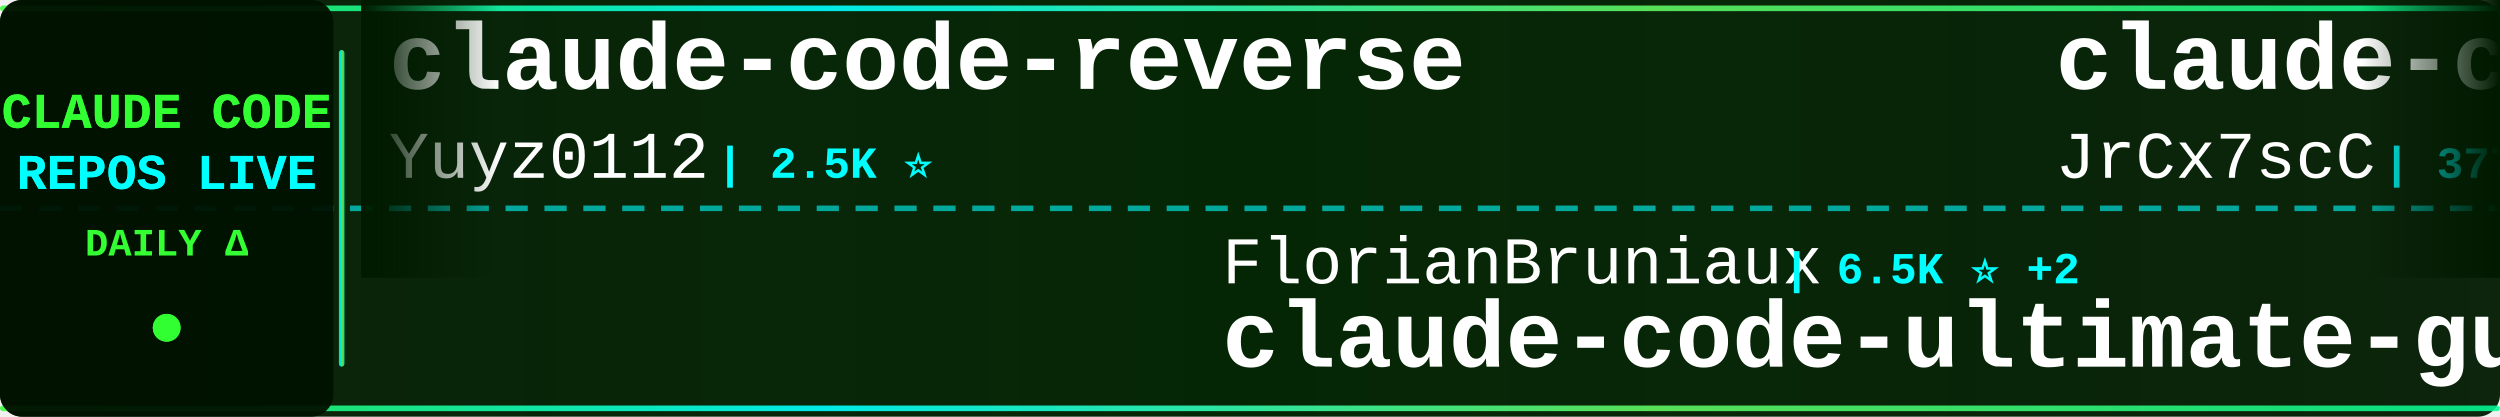
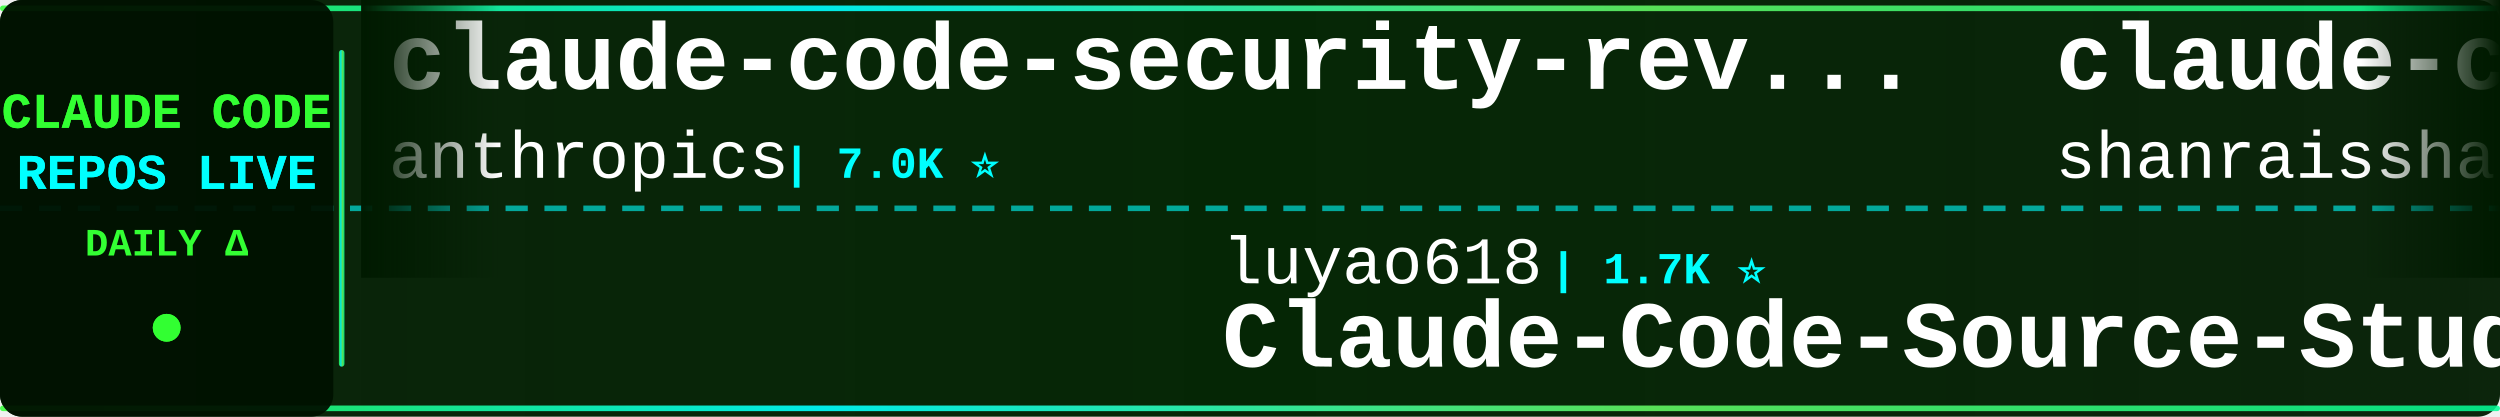
<svg xmlns="http://www.w3.org/2000/svg" width="900" height="150">
  <defs>
    <linearGradient id="tickerBg" x1="0%" y1="0%" x2="100%" y2="0%">
      <stop offset="0%" style="stop-color:#001a00;stop-opacity:0.95" />
      <stop offset="50%" style="stop-color:#002200;stop-opacity:0.98" />
      <stop offset="100%" style="stop-color:#001a00;stop-opacity:0.95" />
    </linearGradient>
    <linearGradient id="borderGrad" x1="0%" y1="0%" x2="100%" y2="0%">
      <stop offset="0%" style="stop-color:#33ff33;stop-opacity:0.85">
        <animate attributeName="stop-opacity" values="0.85;1;0.85" dur="2s" repeatCount="indefinite" />
      </stop>
      <stop offset="33%" style="stop-color:#00ffff;stop-opacity:0.9">
        <animate attributeName="stop-opacity" values="0.9;1;0.9" dur="2.2s" repeatCount="indefinite" />
      </stop>
      <stop offset="66%" style="stop-color:#66ff66;stop-opacity:0.85">
        <animate attributeName="stop-opacity" values="0.85;1;0.85" dur="1.8s" repeatCount="indefinite" />
      </stop>
      <stop offset="100%" style="stop-color:#00ff99;stop-opacity:0.85">
        <animate attributeName="stop-opacity" values="0.85;1;0.85" dur="2s" repeatCount="indefinite" />
      </stop>
    </linearGradient>
    <filter id="textGlow">
      <feGaussianBlur stdDeviation="0.1" result="coloredBlur" />
      <feMerge>
        <feMergeNode in="coloredBlur" />
        <feMergeNode in="SourceGraphic" />
      </feMerge>
    </filter>
    <filter id="metricGlow">
      <feGaussianBlur stdDeviation="0.2" result="coloredBlur" />
      <feMerge>
        <feMergeNode in="coloredBlur" />
        <feMergeNode in="SourceGraphic" />
      </feMerge>
    </filter>
    <linearGradient id="leftFade" x1="0%" y1="0%" x2="100%" y2="0%">
      <stop offset="0%" style="stop-color:#001a00;stop-opacity:1" />
      <stop offset="100%" style="stop-color:#001a00;stop-opacity:0" />
    </linearGradient>
    <linearGradient id="rightFade" x1="0%" y1="0%" x2="100%" y2="0%">
      <stop offset="0%" style="stop-color:#001a00;stop-opacity:0" />
      <stop offset="100%" style="stop-color:#001a00;stop-opacity:1" />
    </linearGradient>
  </defs>
  <rect width="900" height="150" fill="url(#tickerBg)" rx="8" />
  <rect x="0" y="2" width="900" height="2" fill="url(#borderGrad)" rx="1" />
  <rect x="0" y="146" width="900" height="2" fill="url(#borderGrad)" rx="1" />
  <line x1="0" y1="75" x2="900" y2="75" stroke="#00ffff" stroke-width="2" stroke-dasharray="8 6" opacity="0.6" />
  <rect x="0" y="0" width="120" height="150" fill="#001100" opacity="0.95" rx="8" />
  <text x="60" y="46" font-family="'Courier New', monospace" font-size="18" font-weight="bold" fill="#33ff33" text-anchor="middle" filter="url(#textGlow)">
    CLAUDE CODE
  </text>
  <text x="60" y="68" font-family="'Courier New', monospace" font-size="18" font-weight="bold" fill="#00ffff" text-anchor="middle" filter="url(#textGlow)">
    REPOS LIVE
  </text>
  <text x="60" y="92" font-family="'Courier New', monospace" font-size="14" font-weight="bold" fill="#33ff33" text-anchor="middle">
    DAILY Δ
  </text>
  <circle cx="60" cy="118" r="5" fill="#33ff33" filter="url(#metricGlow)">
    <animate attributeName="r" values="4;6;4" dur="1.5s" repeatCount="indefinite" />
    <animate attributeName="opacity" values="0.6;1;0.6" dur="1.5s" repeatCount="indefinite" />
  </circle>
  <rect x="122" y="18" width="2" height="114" fill="url(#borderGrad)" rx="1" />
  <clipPath id="tickerClip">
    <rect x="130" y="0" width="770" height="150" />
  </clipPath>
  <g clip-path="url(#tickerClip)">
    <g id="tickerItems">
      <animateTransform attributeName="transform" attributeType="XML" type="translate" from="0 0" to="-3000 0" dur="54s" repeatCount="indefinite" />
      <g transform="translate(0, 0)">
-         <text x="140" y="32" font-family="'Courier New', monospace" font-size="34" font-weight="bold" fill="#ffffff">claude-code-reverse</text>
-         <text x="140" y="64" font-family="'Courier New', monospace" font-size="24" font-weight="normal" fill="#ffffff" opacity="1.0">Yuyz0112</text>
-         <text x="258" y="64" font-family="'Courier New', monospace" font-size="16" font-weight="bold" fill="#00ffff"> | 2.5K ⭐</text>
+         <text x="140" y="32" font-family="'Courier New', monospace" font-size="34" font-weight="bold" fill="#ffffff">claude-code-security-rev...</text>
+         <text x="140" y="64" font-family="'Courier New', monospace" font-size="24" font-weight="normal" fill="#ffffff" opacity="1.0">anthropics</text>
+         <text x="282" y="64" font-family="'Courier New', monospace" font-size="16" font-weight="bold" fill="#00ffff"> | 7.0K ⭐</text>
      </g>
      <g transform="translate(300, 0)">
-         <text x="140" y="102" font-family="'Courier New', monospace" font-size="24" font-weight="normal" fill="#ffffff" opacity="1.0">FlorianBruniaux</text>
-         <text x="342" y="102" font-family="'Courier New', monospace" font-size="16" font-weight="bold" fill="#00ffff"> | 6.5K ⭐ +2</text>
-         <text x="140" y="132" font-family="'Courier New', monospace" font-size="34" font-weight="bold" fill="#ffffff">claude-code-ultimate-gui...</text>
+         <text x="140" y="102" font-family="'Courier New', monospace" font-size="24" font-weight="normal" fill="#ffffff" opacity="1.0">luyao618</text>
+         <text x="258" y="102" font-family="'Courier New', monospace" font-size="16" font-weight="bold" fill="#00ffff"> | 1.7K ⭐</text>
+         <text x="140" y="132" font-family="'Courier New', monospace" font-size="34" font-weight="bold" fill="#ffffff">Claude-Code-Source-Study</text>
      </g>
      <g transform="translate(600, 0)">
-         <text x="140" y="32" font-family="'Courier New', monospace" font-size="34" font-weight="bold" fill="#ffffff">claude-code-source</text>
-         <text x="140" y="64" font-family="'Courier New', monospace" font-size="24" font-weight="normal" fill="#ffffff" opacity="1.0">JrCx7scC</text>
-         <text x="258" y="64" font-family="'Courier New', monospace" font-size="16" font-weight="bold" fill="#00ffff"> | 377 ⭐</text>
+         <text x="140" y="32" font-family="'Courier New', monospace" font-size="34" font-weight="bold" fill="#ffffff">claude-code-best-practic...</text>
+         <text x="140" y="64" font-family="'Courier New', monospace" font-size="24" font-weight="normal" fill="#ffffff" opacity="1.0">shanraisshan</text>
+         <text x="306" y="64" font-family="'Courier New', monospace" font-size="16" font-weight="bold" fill="#00ffff"> | 69.3K ⭐ +2</text>
      </g>
      <g transform="translate(900, 0)">
+         <text x="140" y="102" font-family="'Courier New', monospace" font-size="24" font-weight="normal" fill="#ffffff" opacity="1.0">andrew-kramer-inno</text>
+         <text x="378" y="102" font-family="'Courier New', monospace" font-size="16" font-weight="bold" fill="#00ffff"> | 597 ⭐</text>
+         <text x="140" y="132" font-family="'Courier New', monospace" font-size="34" font-weight="bold" fill="#ffffff">claude-code-source-build</text>
+       </g>
+       <g transform="translate(1200, 0)">
+         <text x="140" y="32" font-family="'Courier New', monospace" font-size="34" font-weight="bold" fill="#ffffff">claude-code-telegram</text>
+         <text x="140" y="64" font-family="'Courier New', monospace" font-size="24" font-weight="normal" fill="#ffffff" opacity="1.0">overwirehq</text>
+         <text x="282" y="64" font-family="'Courier New', monospace" font-size="16" font-weight="bold" fill="#00ffff"> | 2.8K ⭐</text>
+       </g>
+       <g transform="translate(1500, 0)">
+         <text x="140" y="102" font-family="'Courier New', monospace" font-size="24" font-weight="normal" fill="#ffffff" opacity="1.0">darcyegb</text>
+         <text x="258" y="102" font-family="'Courier New', monospace" font-size="16" font-weight="bold" fill="#00ffff"> | 782 ⭐</text>
+         <text x="140" y="132" font-family="'Courier New', monospace" font-size="34" font-weight="bold" fill="#ffffff">ClaudeCodeAgents</text>
+       </g>
+       <g transform="translate(1800, 0)">
+         <text x="140" y="32" font-family="'Courier New', monospace" font-size="34" font-weight="bold" fill="#ffffff">claude-code-action</text>
+         <text x="140" y="64" font-family="'Courier New', monospace" font-size="24" font-weight="normal" fill="#ffffff" opacity="1.0">anthropics</text>
+         <text x="282" y="64" font-family="'Courier New', monospace" font-size="16" font-weight="bold" fill="#00ffff"> | 10.0K ⭐ +1</text>
+       </g>
+       <g transform="translate(2100, 0)">
        <text x="140" y="102" font-family="'Courier New', monospace" font-size="24" font-weight="normal" fill="#ffffff" opacity="1.0">ykdojo</text>
-         <text x="234" y="102" font-family="'Courier New', monospace" font-size="16" font-weight="bold" fill="#00ffff"> | 10.4K ⭐</text>
+         <text x="234" y="102" font-family="'Courier New', monospace" font-size="16" font-weight="bold" fill="#00ffff"> | 10.4K ⭐ +1</text>
        <text x="140" y="132" font-family="'Courier New', monospace" font-size="34" font-weight="bold" fill="#ffffff">claude-code-tips</text>
      </g>
-       <g transform="translate(1200, 0)">
-         <text x="140" y="32" font-family="'Courier New', monospace" font-size="34" font-weight="bold" fill="#ffffff">claude-code-templates</text>
-         <text x="140" y="64" font-family="'Courier New', monospace" font-size="24" font-weight="normal" fill="#ffffff" opacity="1.0">davila7</text>
-         <text x="246" y="64" font-family="'Courier New', monospace" font-size="16" font-weight="bold" fill="#00ffff"> | 34.0K ⭐</text>
-       </g>
-       <g transform="translate(1500, 0)">
-         <text x="140" y="102" font-family="'Courier New', monospace" font-size="24" font-weight="normal" fill="#ffffff" opacity="1.0">ChinaSiro</text>
-         <text x="270" y="102" font-family="'Courier New', monospace" font-size="16" font-weight="bold" fill="#00ffff"> | 9.8K ⭐</text>
-         <text x="140" y="132" font-family="'Courier New', monospace" font-size="34" font-weight="bold" fill="#ffffff">claude-code-sourcemap</text>
-       </g>
-       <g transform="translate(1800, 0)">
-         <text x="140" y="32" font-family="'Courier New', monospace" font-size="34" font-weight="bold" fill="#ffffff">claude-code-workflows</text>
-         <text x="140" y="64" font-family="'Courier New', monospace" font-size="24" font-weight="normal" fill="#ffffff" opacity="1.0">OneRedOak</text>
-         <text x="270" y="64" font-family="'Courier New', monospace" font-size="16" font-weight="bold" fill="#00ffff"> | 3.9K ⭐</text>
-       </g>
-       <g transform="translate(2100, 0)">
-         <text x="140" y="102" font-family="'Courier New', monospace" font-size="24" font-weight="normal" fill="#ffffff" opacity="1.0">lintsinghua</text>
-         <text x="294" y="102" font-family="'Courier New', monospace" font-size="16" font-weight="bold" fill="#00ffff"> | 4.4K ⭐</text>
-         <text x="140" y="132" font-family="'Courier New', monospace" font-size="34" font-weight="bold" fill="#ffffff">claude-code-book</text>
-       </g>
      <g transform="translate(2400, 0)">
-         <text x="140" y="32" font-family="'Courier New', monospace" font-size="34" font-weight="bold" fill="#ffffff">claude-code-from-scratch</text>
-         <text x="140" y="64" font-family="'Courier New', monospace" font-size="24" font-weight="normal" fill="#ffffff" opacity="1.0">Windy3f3f3f3f</text>
-         <text x="318" y="64" font-family="'Courier New', monospace" font-size="16" font-weight="bold" fill="#00ffff"> | 2.8K ⭐</text>
+         <text x="140" y="32" font-family="'Courier New', monospace" font-size="34" font-weight="bold" fill="#ffffff">claude-code-tudou</text>
+         <text x="140" y="64" font-family="'Courier New', monospace" font-size="24" font-weight="normal" fill="#ffffff" opacity="1.0">AICoderTudou</text>
+         <text x="306" y="64" font-family="'Courier New', monospace" font-size="16" font-weight="bold" fill="#00ffff"> | 494 ⭐</text>
      </g>
      <g transform="translate(2700, 0)">
-         <text x="140" y="102" font-family="'Courier New', monospace" font-size="24" font-weight="normal" fill="#ffffff" opacity="1.0">KPR111</text>
-         <text x="234" y="102" font-family="'Courier New', monospace" font-size="16" font-weight="bold" fill="#00ffff"> | 18 ⭐</text>
-         <text x="140" y="132" font-family="'Courier New', monospace" font-size="34" font-weight="bold" fill="#ffffff">Claude-Code</text>
+         <text x="140" y="102" font-family="'Courier New', monospace" font-size="24" font-weight="normal" fill="#ffffff" opacity="1.0">VILA-Lab</text>
+         <text x="258" y="102" font-family="'Courier New', monospace" font-size="16" font-weight="bold" fill="#00ffff"> | 2.2K ⭐</text>
+         <text x="140" y="132" font-family="'Courier New', monospace" font-size="34" font-weight="bold" fill="#ffffff">Dive-into-Claude-Code</text>
      </g>
      <g transform="translate(3000, 0)">
-         <text x="140" y="32" font-family="'Courier New', monospace" font-size="34" font-weight="bold" fill="#ffffff">claude-code-reverse</text>
-         <text x="140" y="64" font-family="'Courier New', monospace" font-size="24" font-weight="normal" fill="#ffffff" opacity="1.0">Yuyz0112</text>
-         <text x="258" y="64" font-family="'Courier New', monospace" font-size="16" font-weight="bold" fill="#00ffff"> | 2.5K ⭐</text>
+         <text x="140" y="32" font-family="'Courier New', monospace" font-size="34" font-weight="bold" fill="#ffffff">claude-code-security-rev...</text>
+         <text x="140" y="64" font-family="'Courier New', monospace" font-size="24" font-weight="normal" fill="#ffffff" opacity="1.0">anthropics</text>
+         <text x="282" y="64" font-family="'Courier New', monospace" font-size="16" font-weight="bold" fill="#00ffff"> | 7.0K ⭐</text>
      </g>
      <g transform="translate(3300, 0)">
-         <text x="140" y="102" font-family="'Courier New', monospace" font-size="24" font-weight="normal" fill="#ffffff" opacity="1.0">FlorianBruniaux</text>
-         <text x="342" y="102" font-family="'Courier New', monospace" font-size="16" font-weight="bold" fill="#00ffff"> | 6.5K ⭐ +2</text>
-         <text x="140" y="132" font-family="'Courier New', monospace" font-size="34" font-weight="bold" fill="#ffffff">claude-code-ultimate-gui...</text>
+         <text x="140" y="102" font-family="'Courier New', monospace" font-size="24" font-weight="normal" fill="#ffffff" opacity="1.0">luyao618</text>
+         <text x="258" y="102" font-family="'Courier New', monospace" font-size="16" font-weight="bold" fill="#00ffff"> | 1.7K ⭐</text>
+         <text x="140" y="132" font-family="'Courier New', monospace" font-size="34" font-weight="bold" fill="#ffffff">Claude-Code-Source-Study</text>
      </g>
      <g transform="translate(3600, 0)">
-         <text x="140" y="32" font-family="'Courier New', monospace" font-size="34" font-weight="bold" fill="#ffffff">claude-code-source</text>
-         <text x="140" y="64" font-family="'Courier New', monospace" font-size="24" font-weight="normal" fill="#ffffff" opacity="1.0">JrCx7scC</text>
-         <text x="258" y="64" font-family="'Courier New', monospace" font-size="16" font-weight="bold" fill="#00ffff"> | 377 ⭐</text>
+         <text x="140" y="32" font-family="'Courier New', monospace" font-size="34" font-weight="bold" fill="#ffffff">claude-code-best-practic...</text>
+         <text x="140" y="64" font-family="'Courier New', monospace" font-size="24" font-weight="normal" fill="#ffffff" opacity="1.0">shanraisshan</text>
+         <text x="306" y="64" font-family="'Courier New', monospace" font-size="16" font-weight="bold" fill="#00ffff"> | 69.3K ⭐ +2</text>
      </g>
      <g transform="translate(3900, 0)">
-         <text x="140" y="102" font-family="'Courier New', monospace" font-size="24" font-weight="normal" fill="#ffffff" opacity="1.0">ykdojo</text>
-         <text x="234" y="102" font-family="'Courier New', monospace" font-size="16" font-weight="bold" fill="#00ffff"> | 10.4K ⭐</text>
-         <text x="140" y="132" font-family="'Courier New', monospace" font-size="34" font-weight="bold" fill="#ffffff">claude-code-tips</text>
+         <text x="140" y="102" font-family="'Courier New', monospace" font-size="24" font-weight="normal" fill="#ffffff" opacity="1.0">andrew-kramer-inno</text>
+         <text x="378" y="102" font-family="'Courier New', monospace" font-size="16" font-weight="bold" fill="#00ffff"> | 597 ⭐</text>
+         <text x="140" y="132" font-family="'Courier New', monospace" font-size="34" font-weight="bold" fill="#ffffff">claude-code-source-build</text>
      </g>
    </g>
  </g>
  <rect x="130" y="0" width="50" height="100" fill="url(#leftFade)" />
  <rect x="850" y="0" width="50" height="100" fill="url(#rightFade)" />
</svg>
